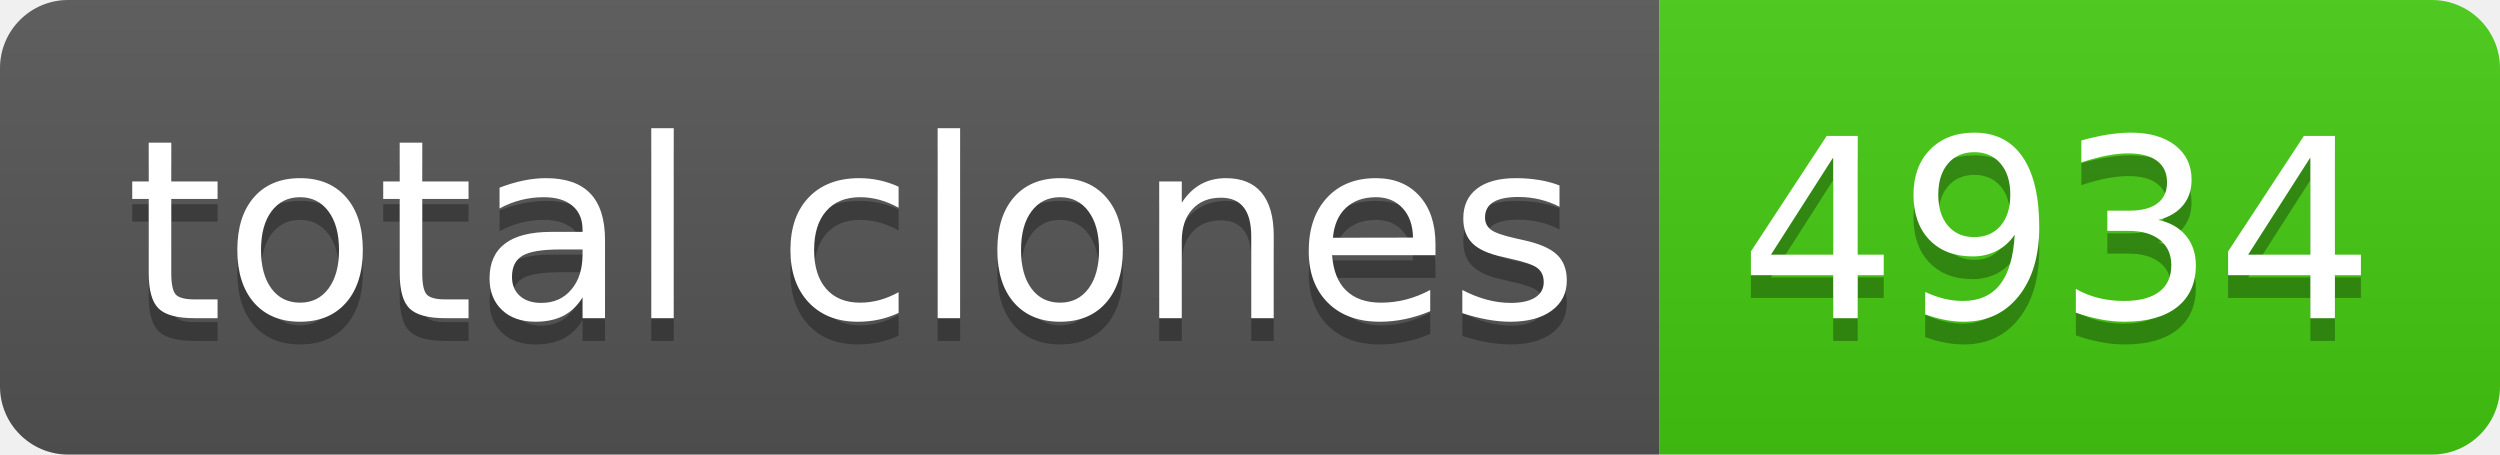
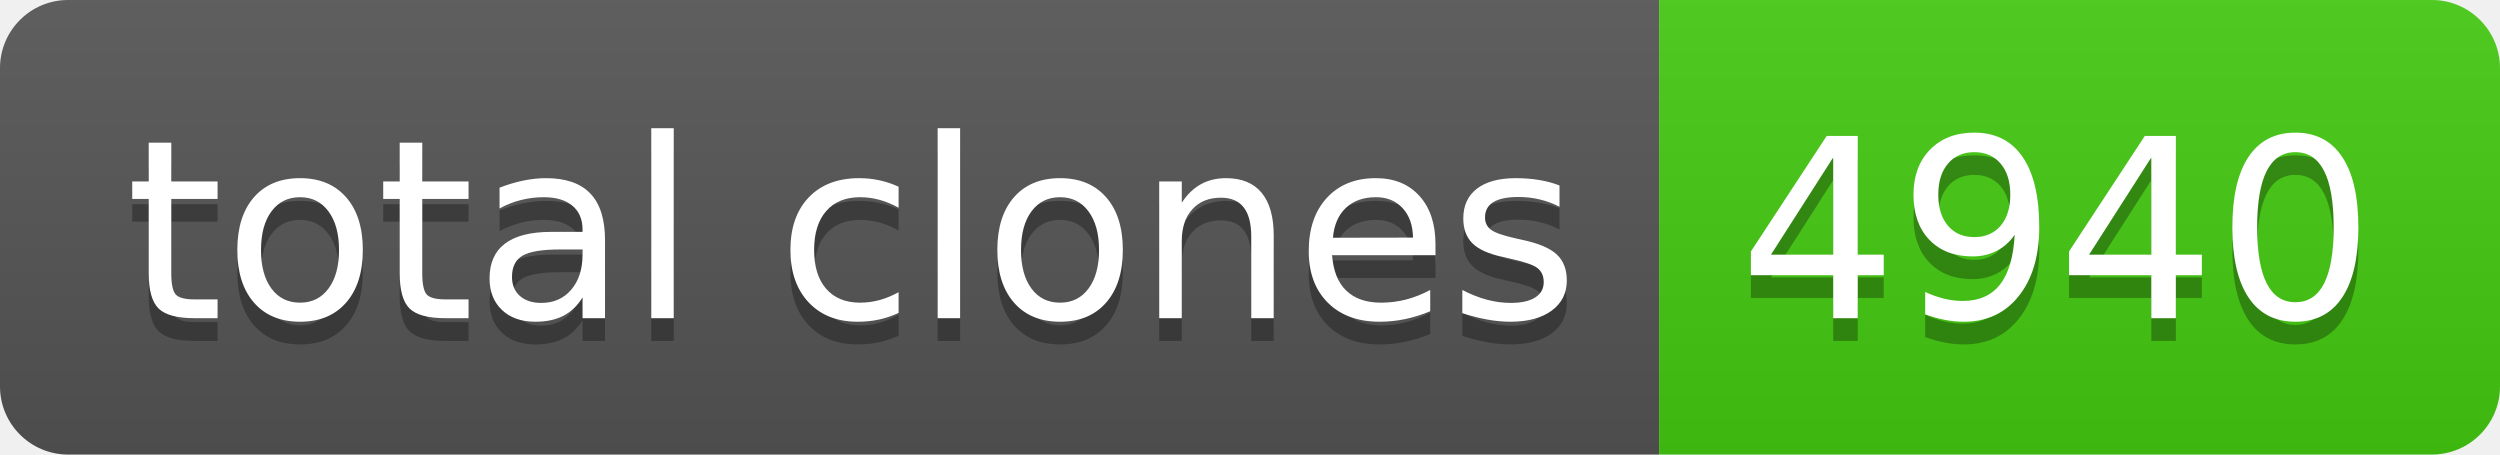
- <svg xmlns="http://www.w3.org/2000/svg" width="110" height="20" role="img" aria-label="total clones: 4934">
+ <svg xmlns="http://www.w3.org/2000/svg" width="110" height="20" role="img" aria-label="total clones: 4940">
  <linearGradient id="s" x2="0" y2="100%">
    <stop offset="0" stop-color="#bbb" stop-opacity=".1" />
    <stop offset="1" stop-opacity=".1" />
  </linearGradient>
  <clipPath id="r">
    <rect width="110" height="20" rx="3" fill="#fff" />
  </clipPath>
  <g clip-path="url(#r)">
    <rect width="73" height="20" fill="#555" />
    <rect x="73" width="37" height="20" fill="#4c1" />
    <rect width="110" height="20" fill="url(#s)" />
  </g>
  <g fill="#fff" text-anchor="middle" font-family="Verdana,Geneva,DejaVu Sans,sans-serif" text-rendering="geometricPrecision" font-size="110">
    <text aria-hidden="true" x="375" y="150" fill="#010101" fill-opacity=".3" transform="scale(.1)" textLength="630">total clones</text>
    <text x="375" y="140" transform="scale(.1)" fill="#fff" textLength="630">total clones</text>
-     <text aria-hidden="true" x="905" y="150" fill="#010101" fill-opacity=".3" transform="scale(.1)" textLength="270">4934</text>
-     <text x="905" y="140" transform="scale(.1)" fill="#fff" textLength="270">4934</text>
+     <text aria-hidden="true" x="905" y="150" fill="#010101" fill-opacity=".3" transform="scale(.1)" textLength="270">4940</text>
+     <text x="905" y="140" transform="scale(.1)" fill="#fff" textLength="270">4940</text>
  </g>
</svg>
